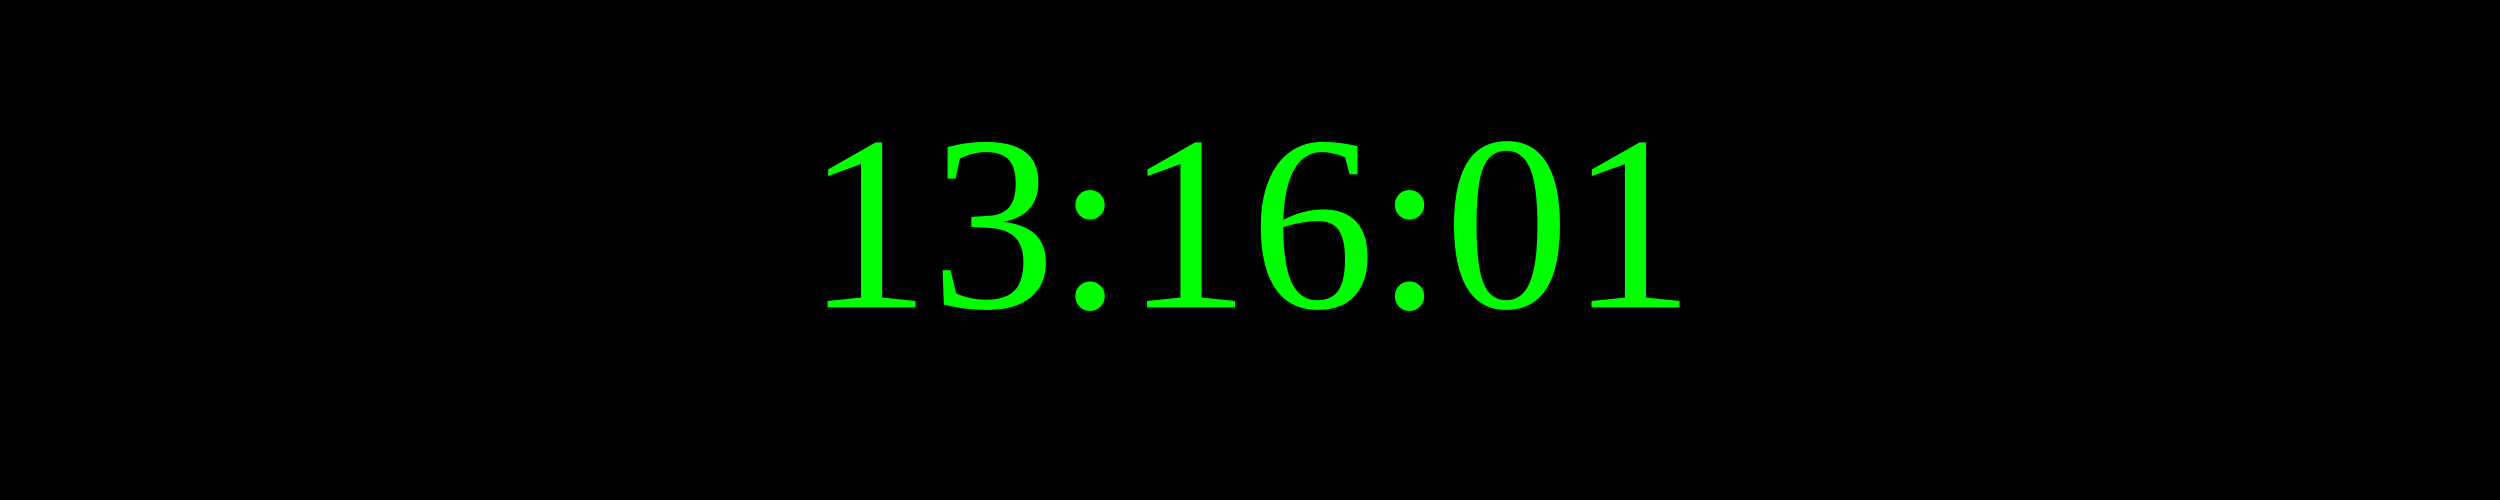
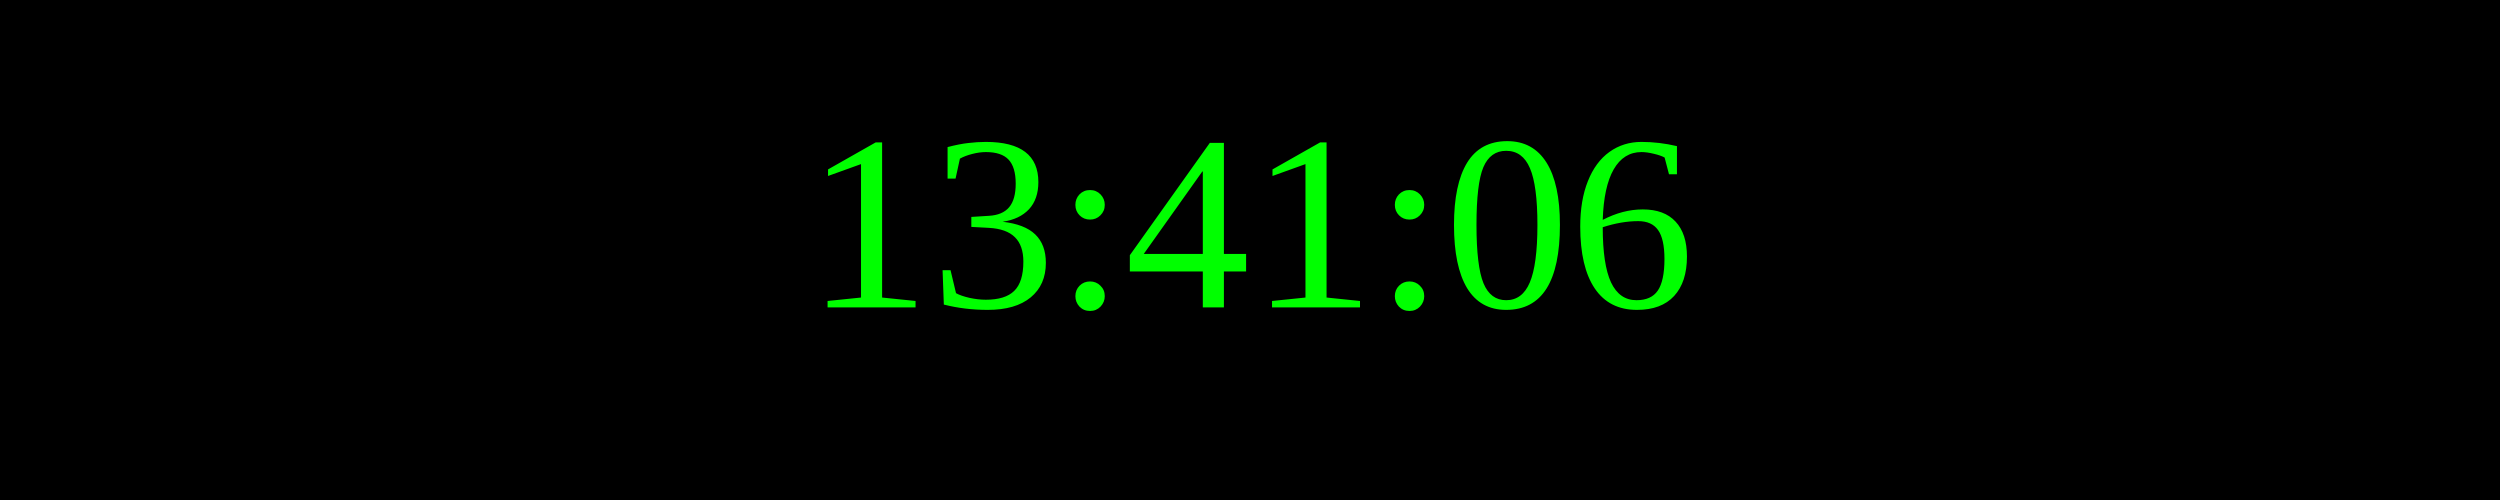
<svg xmlns="http://www.w3.org/2000/svg" width="250" height="50">
  <rect width="100%" height="100%" fill="black" />
  <text x="50%" y="50%" font-size="25" fill="lime" text-anchor="middle" dominant-baseline="middle">
- 13:16:01
+ 13:41:06
</text>
</svg>
